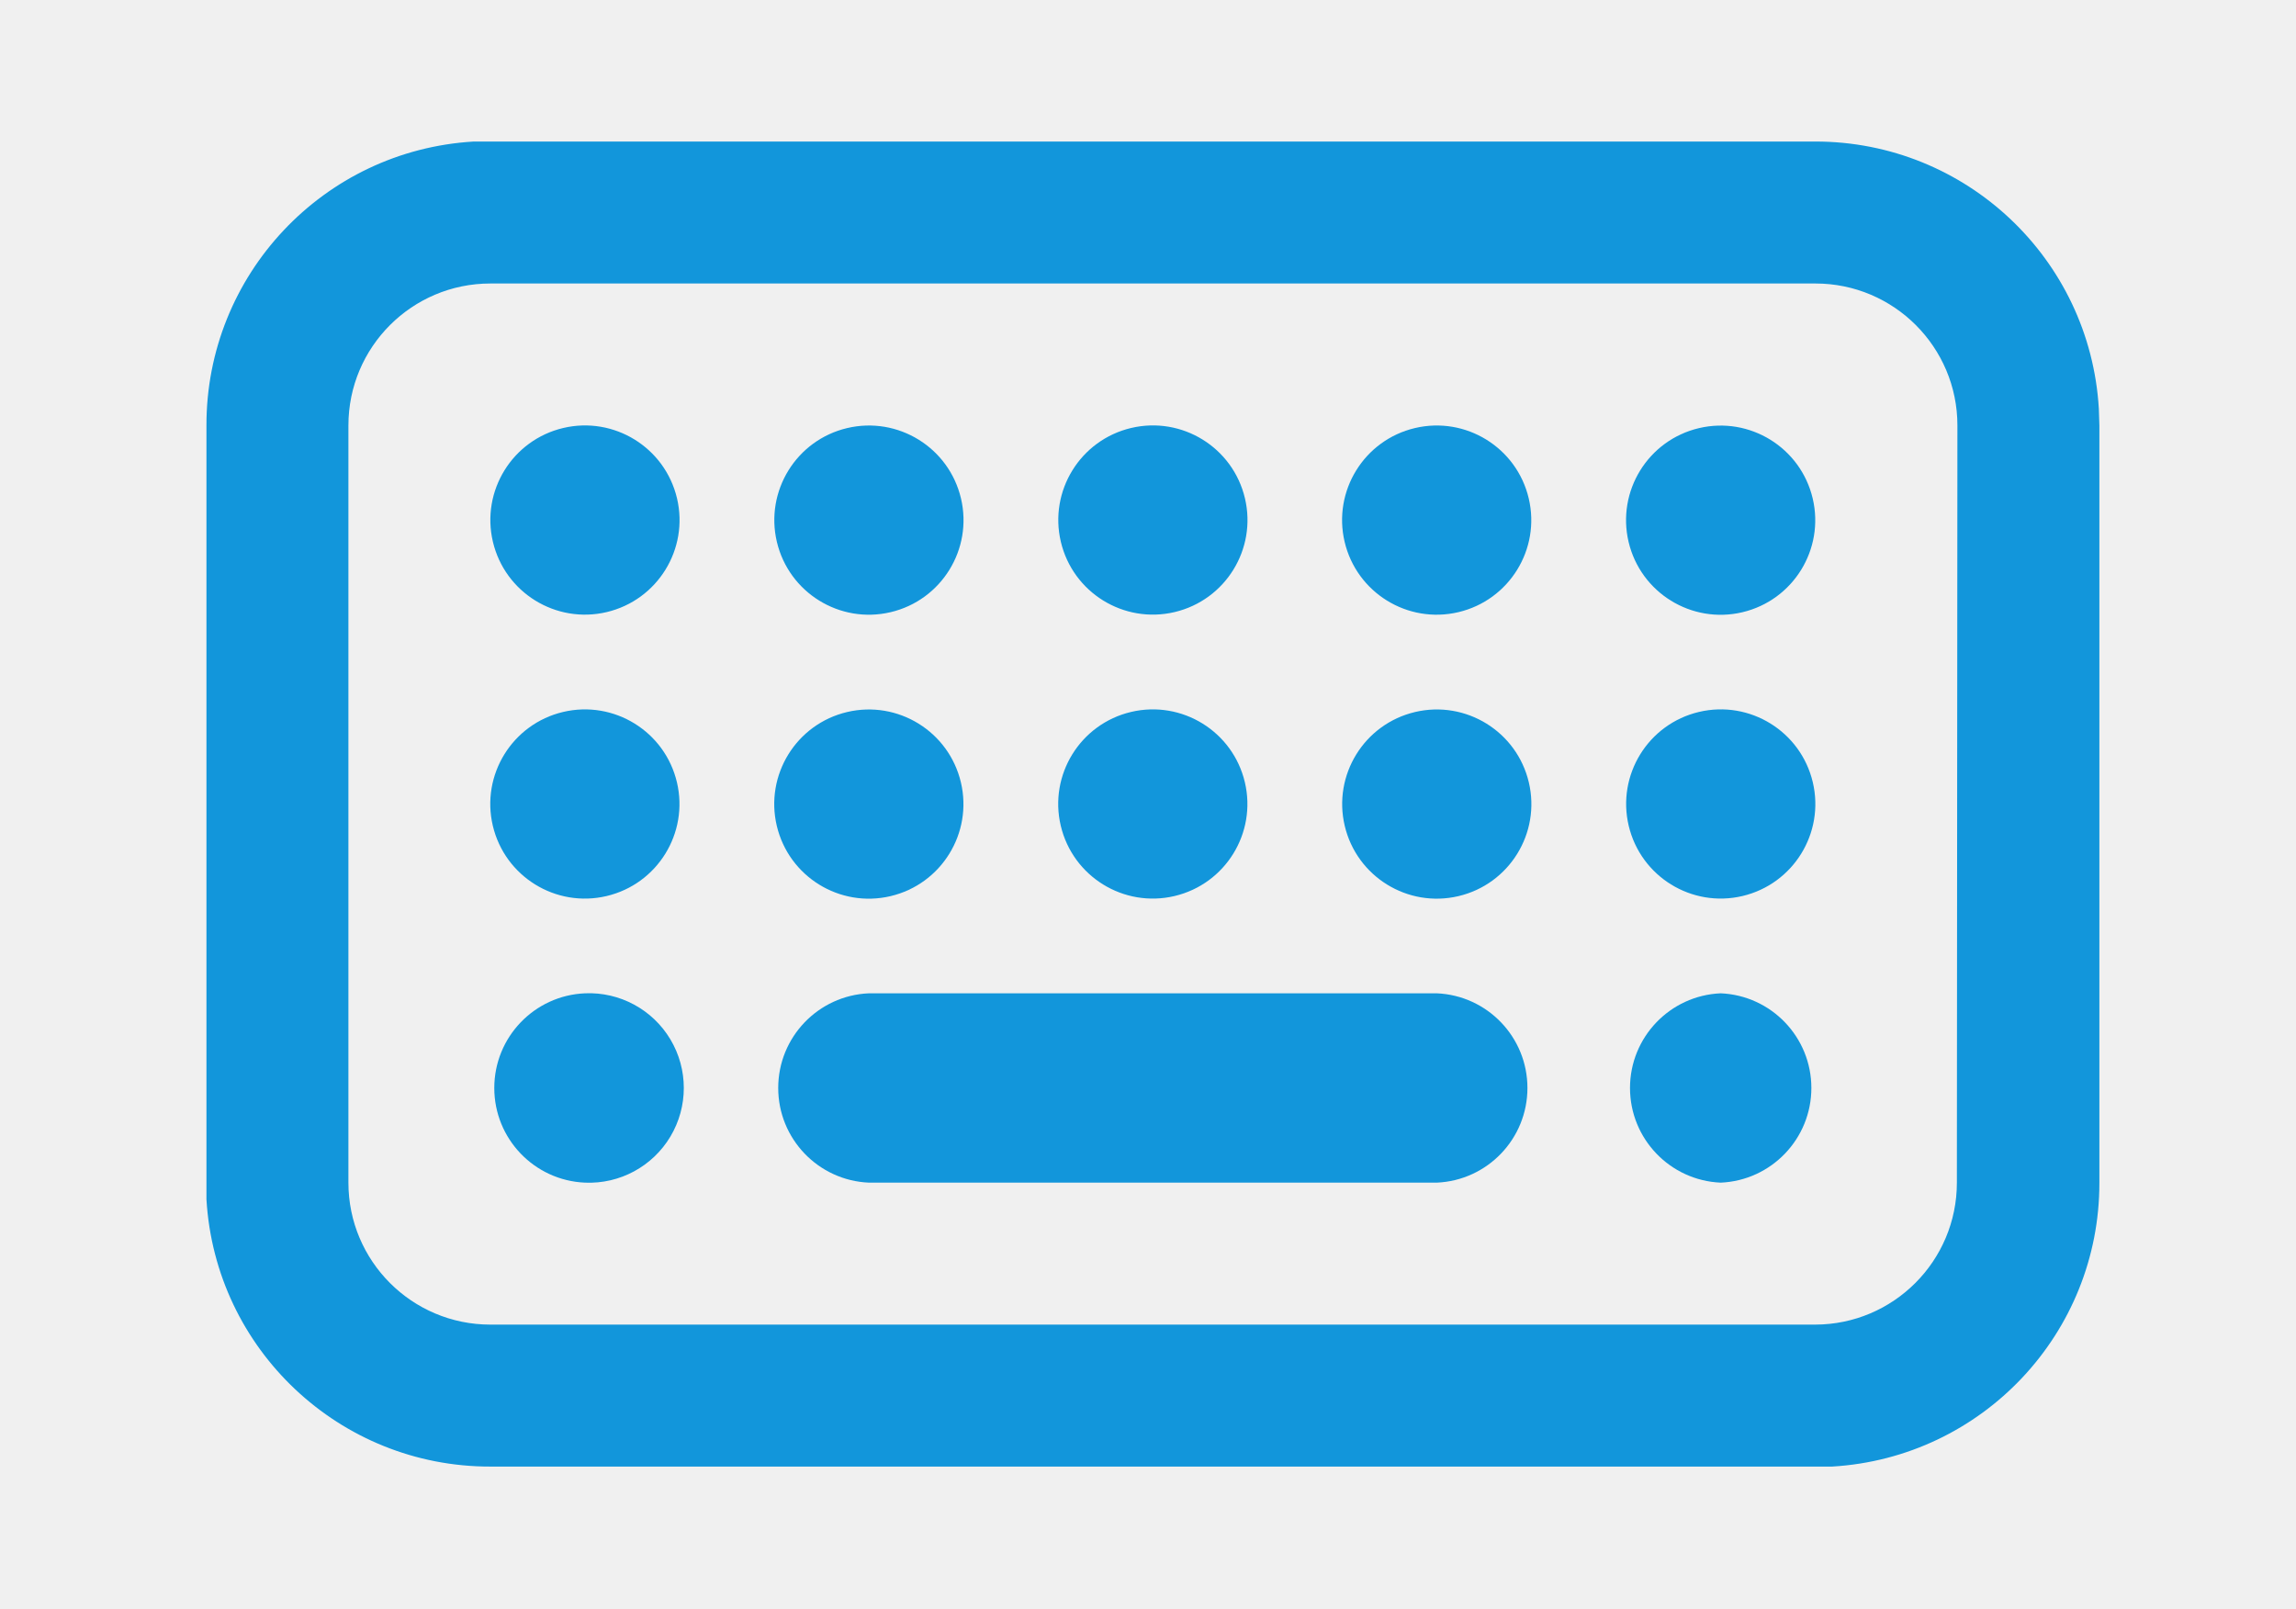
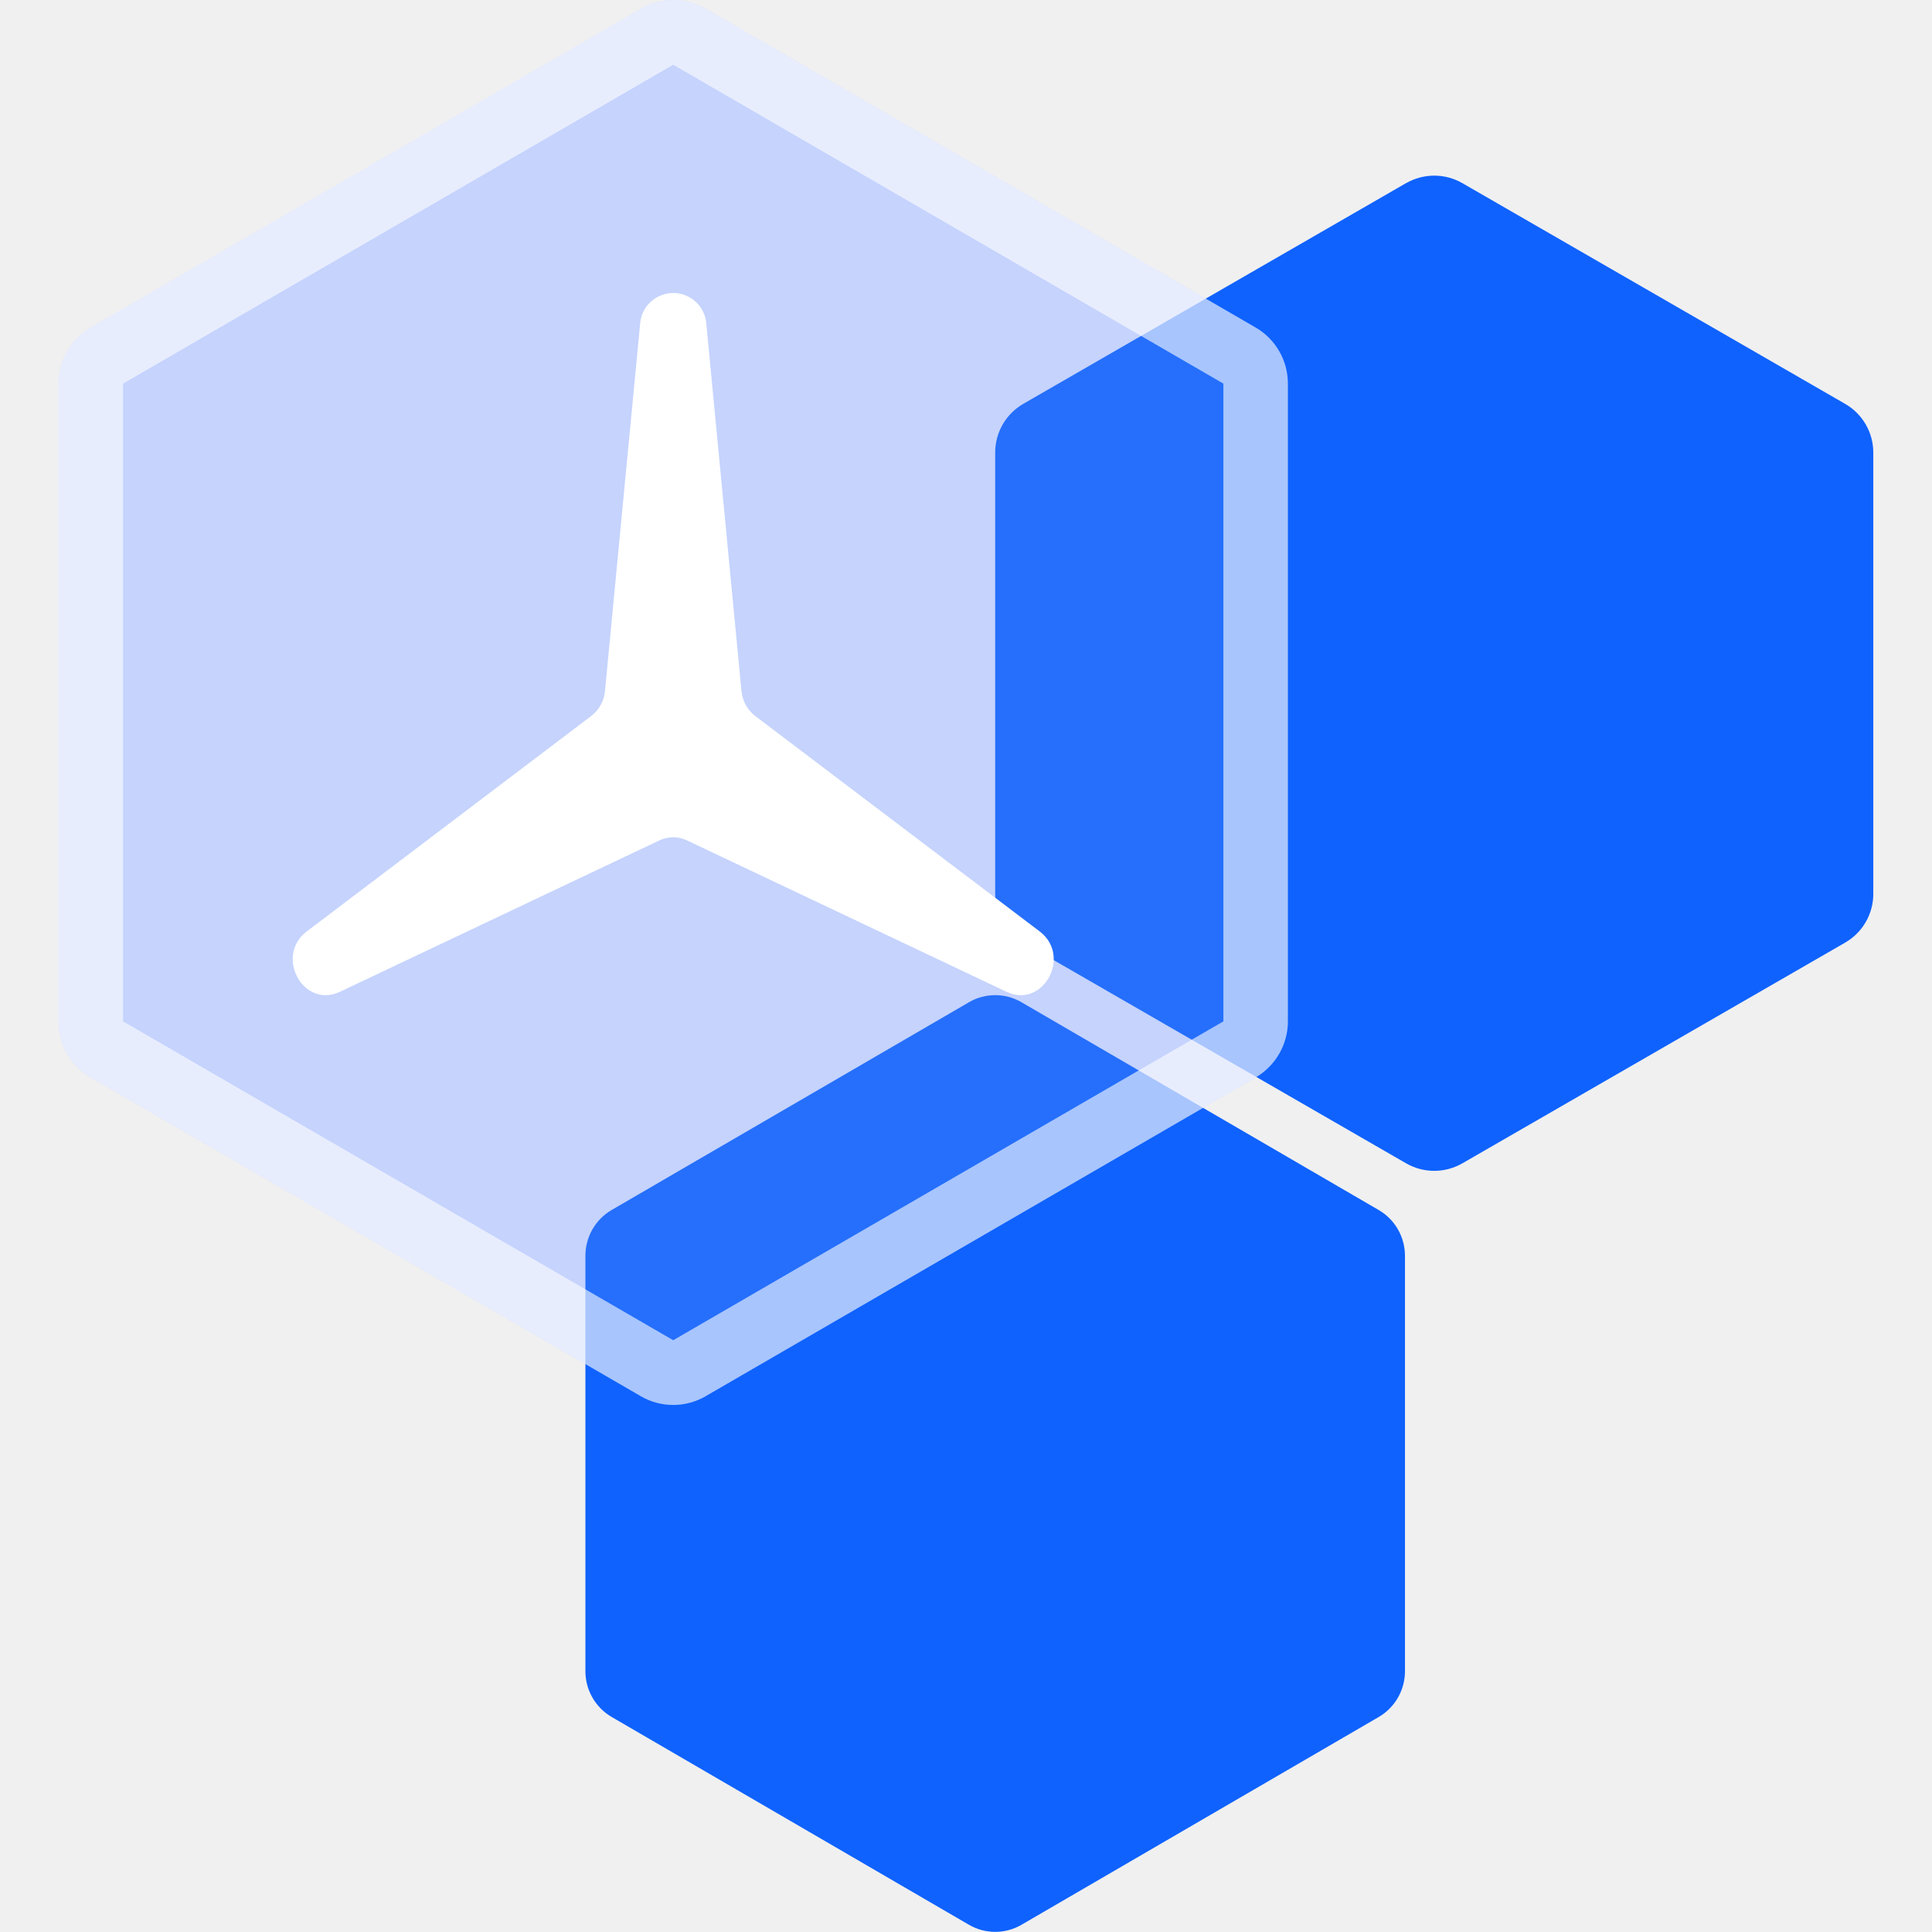
- <svg xmlns="http://www.w3.org/2000/svg" t="1689873057971" class="icon" viewBox="0 0 1462 1024" version="1.1" p-id="6960" width="285.547" height="200">
-   <path d="M1336.46 260.299A180.795 180.795 0 0 0 1156.004 90.125H301.632A180.795 180.795 0 0 0 131.459 270.92v492.781a180.795 180.795 0 0 0 180.795 170.174h854.372a180.795 180.795 0 0 0 170.174-180.795V270.92z m-90.398 492.781a90.398 90.398 0 0 1-90.398 90.398H312.254a90.398 90.398 0 0 1-90.398-90.398V270.92a90.398 90.398 0 0 1 90.398-90.398h843.75a90.398 90.398 0 0 1 90.398 90.398z" p-id="6961" fill="#1296db" />
-   <path d="M914.868 632.511h-361.591a60.34 60.34 0 0 0 0 120.568h361.591a60.34 60.34 0 0 0 0-120.568z" p-id="6962" fill="#1296db" />
-   <path d="M553.293 331.199m-58.617 13.835a60.227 60.227 0 1 0 117.234-27.67 60.227 60.227 0 1 0-117.234 27.67Z" p-id="6963" fill="#1296db" />
-   <path d="M372.474 331.149m-58.617 13.835a60.227 60.227 0 1 0 117.234-27.67 60.227 60.227 0 1 0-117.234 27.67Z" p-id="6964" fill="#1296db" />
-   <path d="M553.241 512.019m-58.617 13.835a60.227 60.227 0 1 0 117.234-27.67 60.227 60.227 0 1 0-117.234 27.67Z" p-id="6965" fill="#1296db" />
-   <path d="M734.061 511.958m-58.617 13.835a60.227 60.227 0 1 0 117.234-27.67 60.227 60.227 0 1 0-117.234 27.67Z" p-id="6966" fill="#1296db" />
-   <path d="M1095.64 331.243m-58.617 13.835a60.227 60.227 0 1 0 117.234-27.67 60.227 60.227 0 1 0-117.234 27.67Z" p-id="6967" fill="#1296db" />
-   <path d="M734.113 331.138m-58.617 13.835a60.227 60.227 0 1 0 117.234-27.67 60.227 60.227 0 1 0-117.234 27.67Z" p-id="6968" fill="#1296db" />
-   <path d="M1095.701 511.95m-58.617 13.835a60.227 60.227 0 1 0 117.234-27.67 60.227 60.227 0 1 0-117.234 27.67Z" p-id="6969" fill="#1296db" />
-   <path d="M372.421 511.966m-58.617 13.835a60.227 60.227 0 1 0 117.234-27.67 60.227 60.227 0 1 0-117.234 27.67Z" p-id="6970" fill="#1296db" />
-   <path d="M1095.663 632.511a60.34 60.34 0 0 0 0 120.568 60.34 60.34 0 0 0 0-120.568z" p-id="6971" fill="#1296db" />
-   <path d="M914.82 331.19m-58.617 13.835a60.227 60.227 0 1 0 117.234-27.67 60.227 60.227 0 1 0-117.234 27.67Z" p-id="6972" fill="#1296db" />
-   <path d="M914.881 512.01m-58.617 13.835a60.227 60.227 0 1 0 117.234-27.67 60.227 60.227 0 1 0-117.234 27.67Z" p-id="6973" fill="#1296db" />
-   <path d="M372.481 632.511a60.34 60.34 0 0 0 0 120.568 60.34 60.34 0 1 0 0-120.568z" p-id="6974" fill="#1296db" />
+ <svg xmlns="http://www.w3.org/2000/svg" t="1700288781026" class="icon" viewBox="0 0 1024 1024" version="1.1" p-id="6663" width="200" height="200">
+   <path d="M339.724 4.592a34.099 34.099 0 0 1 34.192 0l291.598 169.008c10.549 6.143 17.096 17.469 17.096 29.724v338.015c0 12.256-6.516 23.581-17.096 29.724l-291.598 169.008a34.099 34.099 0 0 1-34.192 0L48.096 571.064A34.348 34.348 0 0 1 31.03 541.339V203.324c0-12.256 6.516-23.581 17.096-29.724L339.755 4.592z" fill="#C1D0FF" p-id="6664" />
+   <path d="M745.256 97.085a29.88 29.88 0 0 1 29.849 0l202.859 116.974A29.787 29.787 0 0 1 992.887 239.844v233.948a29.787 29.787 0 0 1-14.924 25.815l-202.859 116.974a29.911 29.911 0 0 1-29.849 0l-202.859-116.974A29.787 29.787 0 0 1 527.473 473.792V239.844a29.787 29.787 0 0 1 14.924-25.815l202.859-116.974zM513.51 531.224a27.708 27.708 0 0 1 27.925 0l189.269 110.086c8.657 5.026 13.962 14.273 13.962 24.295v220.172a28.08 28.08 0 0 1-13.962 24.295l-189.269 110.086a27.677 27.677 0 0 1-27.894 0L324.21 910.041A28.08 28.08 0 0 1 310.279 885.777v-220.172c0-10.022 5.306-19.299 13.931-24.295l189.331-110.086z" fill="#0F62FE" p-id="6665" />
+   <path d="M339.724 4.592a34.099 34.099 0 0 1 34.192 0l291.598 169.008c10.549 6.143 17.096 17.469 17.096 29.724v338.015c0 12.256-6.516 23.581-17.096 29.724l-291.598 169.008a34.099 34.099 0 0 1-34.192 0L48.096 571.064A34.348 34.348 0 0 1 31.03 541.339V203.324c0-12.256 6.516-23.581 17.096-29.724L339.755 4.592z" fill="#E8E8E8" fill-opacity=".1" p-id="6666" />
+   <path d="M648.418 203.324v338.015L356.821 710.347l-291.598-169.008V203.324L356.821 34.317l291.598 169.008zM373.886 4.592a34.099 34.099 0 0 0-34.192 0L48.096 173.6A34.348 34.348 0 0 0 31.03 203.324v338.015c0 12.256 6.516 23.581 17.096 29.724l291.598 169.008c10.549 6.112 23.612 6.112 34.192 0l291.598-169.008c10.549-6.143 17.096-17.469 17.096-29.724V203.324c0-12.256-6.516-23.581-17.096-29.724L373.886 4.592z" fill="#FFFFFF" fill-opacity=".6" p-id="6667" />
+   <path d="M339.259 171.831a17.593 17.593 0 0 1 35.123 0l18.617 194.45c0.527 5.275 3.165 10.084 7.26 13.187l150.763 114.182c17.251 13.094 1.831 41.205-17.562 32.021l-169.411-80.269a16.879 16.879 0 0 0-14.49 0l-169.38 80.269c-19.392 9.184-34.813-18.927-17.562-32.021L313.382 379.468a18.772 18.772 0 0 0 7.26-13.187l18.617-194.45z" fill="#FFFFFF" p-id="6668" />
</svg>
